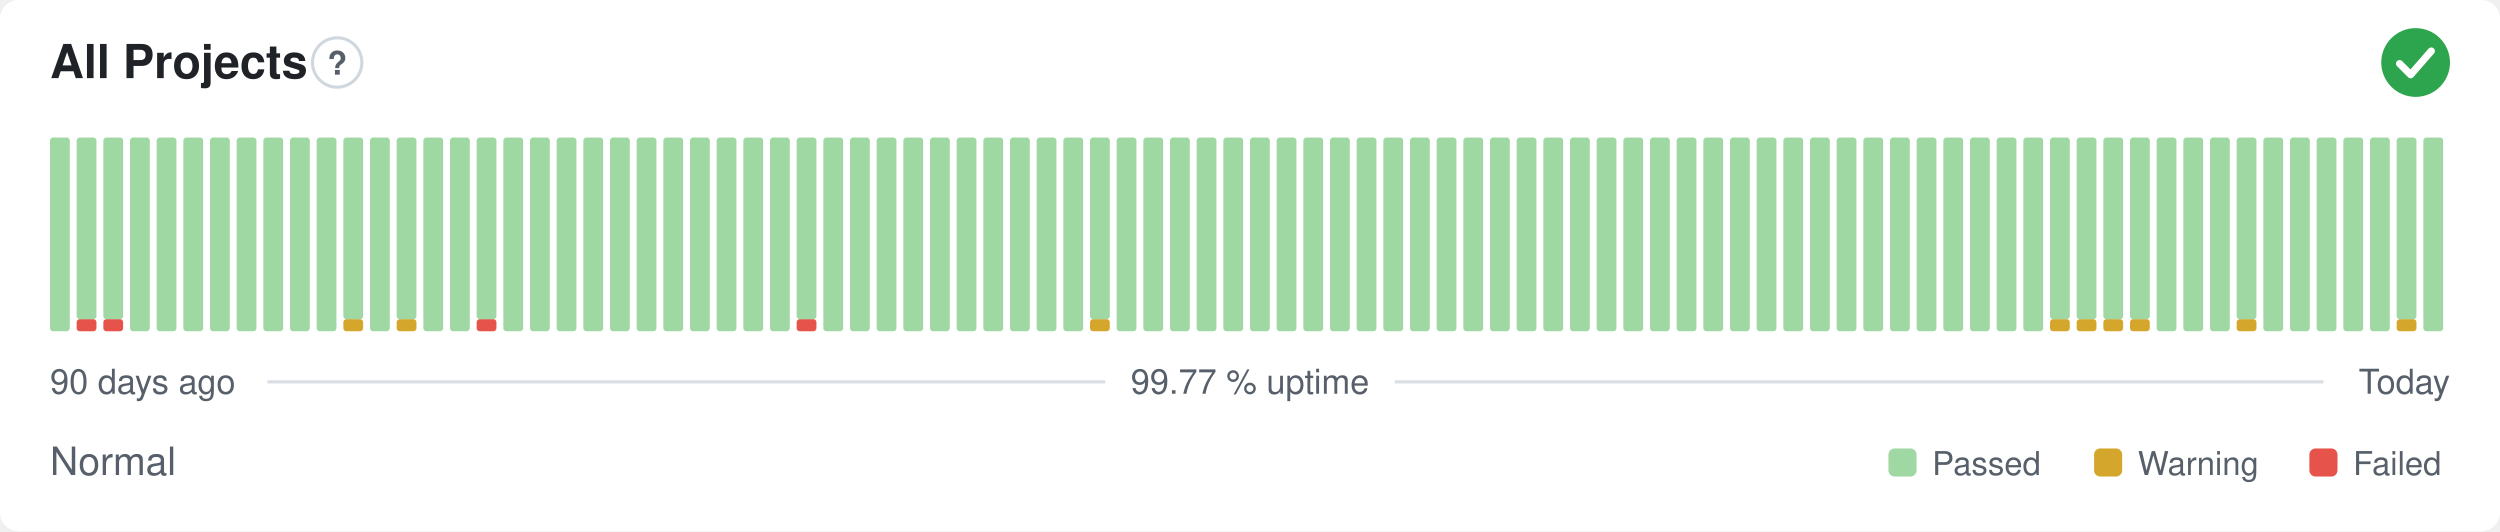
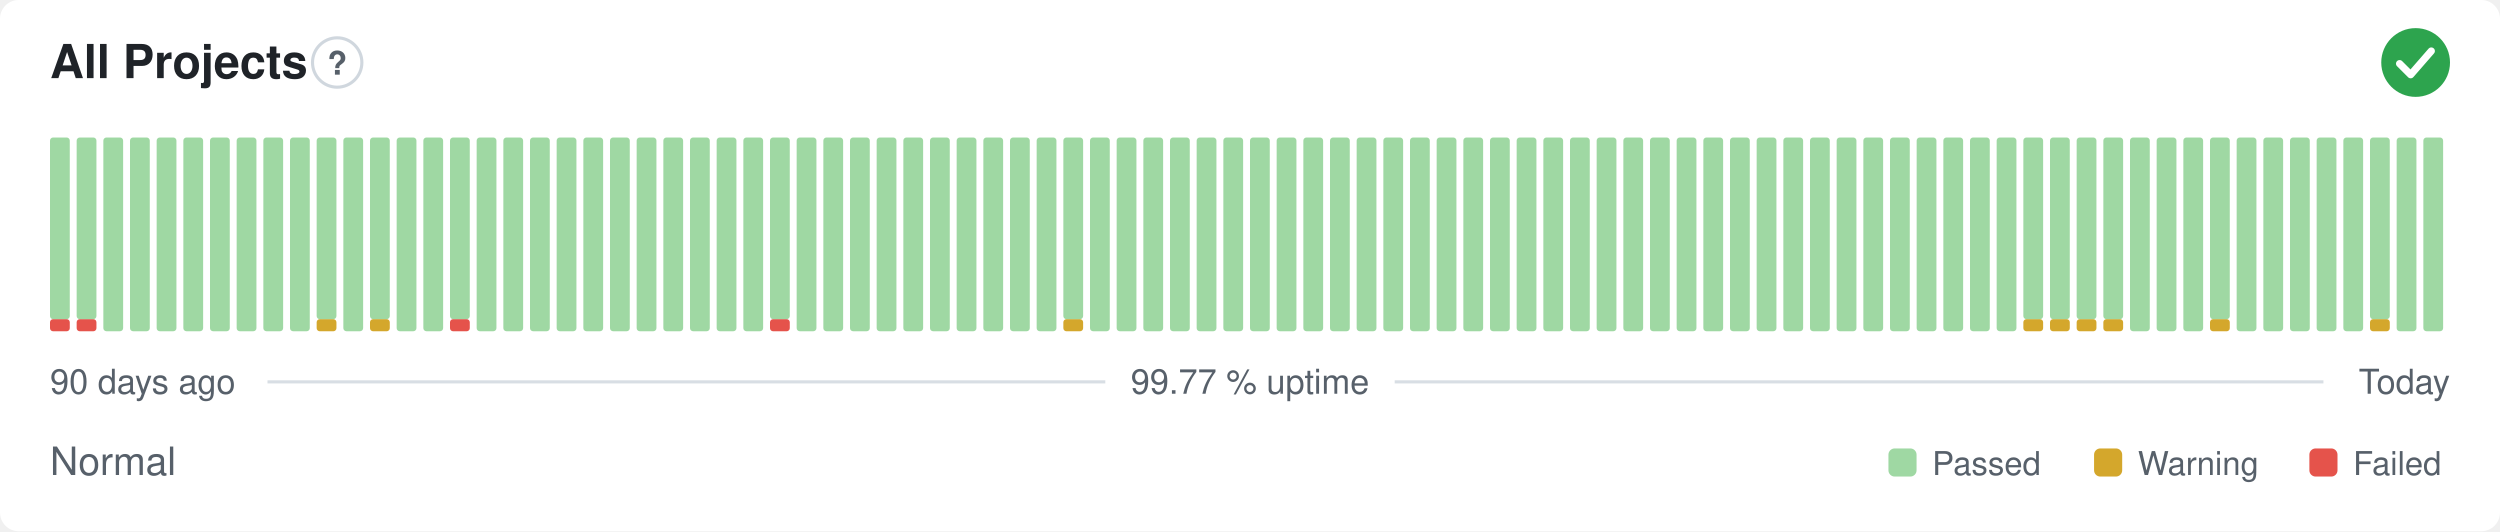
<svg xmlns="http://www.w3.org/2000/svg" width="800" height="170" viewBox="0 0 800 170" role="img" aria-label="All Projects: Normal, 99.77 % uptime over the last 90 days" font-family="-apple-system,BlinkMacSystemFont,'Segoe UI',Helvetica,Arial,sans-serif">
  <style>
    @media (prefers-color-scheme: dark) {
      .bg { fill: #0d1117 }
      .title { fill: #e6edf3 }
      .muted { fill: #8b949e }
      .hint { stroke: #30363d }
      .rule { stroke: #30363d }
      .nodata { fill: #21262d }
    }
  </style>
  <rect class="bg" width="800" height="170" rx="6" fill="#ffffff" />
  <text class="title" x="16" y="25" font-size="15" font-weight="600" fill="#1f2328">All Projects</text>
  <circle class="hint" cx="107.9" cy="20" r="7.9" fill="none" stroke="#d0d7de" stroke-width="1" />
  <text class="muted" x="107.9" y="23.9" text-anchor="middle" font-size="10.4" font-weight="700" fill="#57606a">?</text>
  <circle cx="773" cy="20" r="11" fill="#2da44e" />
  <path d="M767.87 20.37l3.54 3.54 6.60 -7.58" fill="none" stroke="#fff" stroke-width="2.31" stroke-linecap="round" stroke-linejoin="round" />
-   <rect x="16.00" y="44.00" width="6.33" height="62.00" rx="1" fill="#9fd8a3" />
+   <rect x="16.00" y="102.13" width="6.33" height="3.88" rx="1" fill="#e5534b" />
+   <rect x="16.00" y="44.00" width="6.33" height="58.13" rx="1" fill="#9fd8a3" />
  <rect x="24.53" y="102.13" width="6.33" height="3.88" rx="1" fill="#e5534b" />
  <rect x="24.53" y="44.00" width="6.33" height="58.13" rx="1" fill="#9fd8a3" />
-   <rect x="33.07" y="102.13" width="6.33" height="3.88" rx="1" fill="#e5534b" />
-   <rect x="33.07" y="44.00" width="6.33" height="58.13" rx="1" fill="#9fd8a3" />
+   <rect x="33.07" y="44.00" width="6.33" height="62.00" rx="1" fill="#9fd8a3" />
  <rect x="41.60" y="44.00" width="6.33" height="62.00" rx="1" fill="#9fd8a3" />
  <rect x="50.13" y="44.00" width="6.33" height="62.00" rx="1" fill="#9fd8a3" />
  <rect x="58.67" y="44.00" width="6.33" height="62.00" rx="1" fill="#9fd8a3" />
  <rect x="67.20" y="44.00" width="6.33" height="62.00" rx="1" fill="#9fd8a3" />
  <rect x="75.73" y="44.00" width="6.33" height="62.00" rx="1" fill="#9fd8a3" />
  <rect x="84.27" y="44.00" width="6.33" height="62.00" rx="1" fill="#9fd8a3" />
  <rect x="92.80" y="44.00" width="6.33" height="62.00" rx="1" fill="#9fd8a3" />
-   <rect x="101.33" y="44.00" width="6.33" height="62.00" rx="1" fill="#9fd8a3" />
-   <rect x="109.87" y="102.13" width="6.33" height="3.88" rx="1" fill="#d4a72c" />
-   <rect x="109.87" y="44.00" width="6.33" height="58.13" rx="1" fill="#9fd8a3" />
-   <rect x="118.40" y="44.00" width="6.33" height="62.00" rx="1" fill="#9fd8a3" />
-   <rect x="126.93" y="102.13" width="6.33" height="3.88" rx="1" fill="#d4a72c" />
-   <rect x="126.93" y="44.00" width="6.33" height="58.13" rx="1" fill="#9fd8a3" />
+   <rect x="101.33" y="102.13" width="6.33" height="3.88" rx="1" fill="#d4a72c" />
+   <rect x="101.33" y="44.00" width="6.33" height="58.13" rx="1" fill="#9fd8a3" />
+   <rect x="109.87" y="44.00" width="6.33" height="62.00" rx="1" fill="#9fd8a3" />
+   <rect x="118.40" y="102.13" width="6.33" height="3.88" rx="1" fill="#d4a72c" />
+   <rect x="118.40" y="44.00" width="6.33" height="58.13" rx="1" fill="#9fd8a3" />
+   <rect x="126.93" y="44.00" width="6.33" height="62.00" rx="1" fill="#9fd8a3" />
  <rect x="135.47" y="44.00" width="6.33" height="62.00" rx="1" fill="#9fd8a3" />
-   <rect x="144.00" y="44.00" width="6.33" height="62.00" rx="1" fill="#9fd8a3" />
-   <rect x="152.53" y="102.13" width="6.33" height="3.88" rx="1" fill="#e5534b" />
-   <rect x="152.53" y="44.00" width="6.33" height="58.13" rx="1" fill="#9fd8a3" />
+   <rect x="144.00" y="102.13" width="6.33" height="3.88" rx="1" fill="#e5534b" />
+   <rect x="144.00" y="44.00" width="6.33" height="58.13" rx="1" fill="#9fd8a3" />
+   <rect x="152.53" y="44.00" width="6.33" height="62.00" rx="1" fill="#9fd8a3" />
  <rect x="161.07" y="44.00" width="6.33" height="62.00" rx="1" fill="#9fd8a3" />
  <rect x="169.60" y="44.00" width="6.33" height="62.00" rx="1" fill="#9fd8a3" />
  <rect x="178.13" y="44.00" width="6.33" height="62.00" rx="1" fill="#9fd8a3" />
  <rect x="186.67" y="44.00" width="6.33" height="62.00" rx="1" fill="#9fd8a3" />
  <rect x="195.20" y="44.00" width="6.33" height="62.00" rx="1" fill="#9fd8a3" />
  <rect x="203.73" y="44.00" width="6.33" height="62.00" rx="1" fill="#9fd8a3" />
  <rect x="212.27" y="44.00" width="6.33" height="62.00" rx="1" fill="#9fd8a3" />
  <rect x="220.80" y="44.00" width="6.33" height="62.00" rx="1" fill="#9fd8a3" />
  <rect x="229.33" y="44.00" width="6.33" height="62.00" rx="1" fill="#9fd8a3" />
  <rect x="237.87" y="44.00" width="6.33" height="62.00" rx="1" fill="#9fd8a3" />
-   <rect x="246.40" y="44.00" width="6.33" height="62.00" rx="1" fill="#9fd8a3" />
-   <rect x="254.93" y="102.13" width="6.33" height="3.88" rx="1" fill="#e5534b" />
-   <rect x="254.93" y="44.00" width="6.33" height="58.13" rx="1" fill="#9fd8a3" />
+   <rect x="246.40" y="102.13" width="6.33" height="3.88" rx="1" fill="#e5534b" />
+   <rect x="246.40" y="44.00" width="6.33" height="58.13" rx="1" fill="#9fd8a3" />
+   <rect x="254.93" y="44.00" width="6.33" height="62.00" rx="1" fill="#9fd8a3" />
  <rect x="263.47" y="44.00" width="6.33" height="62.00" rx="1" fill="#9fd8a3" />
  <rect x="272.00" y="44.00" width="6.33" height="62.00" rx="1" fill="#9fd8a3" />
  <rect x="280.53" y="44.00" width="6.33" height="62.00" rx="1" fill="#9fd8a3" />
  <rect x="289.07" y="44.00" width="6.33" height="62.00" rx="1" fill="#9fd8a3" />
  <rect x="297.60" y="44.00" width="6.33" height="62.00" rx="1" fill="#9fd8a3" />
  <rect x="306.13" y="44.00" width="6.33" height="62.00" rx="1" fill="#9fd8a3" />
  <rect x="314.67" y="44.00" width="6.33" height="62.00" rx="1" fill="#9fd8a3" />
  <rect x="323.20" y="44.00" width="6.33" height="62.00" rx="1" fill="#9fd8a3" />
  <rect x="331.73" y="44.00" width="6.33" height="62.00" rx="1" fill="#9fd8a3" />
-   <rect x="340.27" y="44.00" width="6.33" height="62.00" rx="1" fill="#9fd8a3" />
-   <rect x="348.80" y="102.13" width="6.33" height="3.88" rx="1" fill="#d4a72c" />
-   <rect x="348.80" y="44.00" width="6.33" height="58.13" rx="1" fill="#9fd8a3" />
+   <rect x="340.27" y="102.13" width="6.33" height="3.88" rx="1" fill="#d4a72c" />
+   <rect x="340.27" y="44.00" width="6.33" height="58.13" rx="1" fill="#9fd8a3" />
+   <rect x="348.80" y="44.00" width="6.33" height="62.00" rx="1" fill="#9fd8a3" />
  <rect x="357.33" y="44.00" width="6.33" height="62.00" rx="1" fill="#9fd8a3" />
  <rect x="365.87" y="44.00" width="6.33" height="62.00" rx="1" fill="#9fd8a3" />
  <rect x="374.40" y="44.00" width="6.33" height="62.00" rx="1" fill="#9fd8a3" />
  <rect x="382.93" y="44.00" width="6.33" height="62.00" rx="1" fill="#9fd8a3" />
  <rect x="391.47" y="44.00" width="6.33" height="62.00" rx="1" fill="#9fd8a3" />
  <rect x="400.00" y="44.00" width="6.33" height="62.00" rx="1" fill="#9fd8a3" />
  <rect x="408.53" y="44.00" width="6.33" height="62.00" rx="1" fill="#9fd8a3" />
  <rect x="417.07" y="44.00" width="6.33" height="62.00" rx="1" fill="#9fd8a3" />
  <rect x="425.60" y="44.00" width="6.33" height="62.00" rx="1" fill="#9fd8a3" />
  <rect x="434.13" y="44.00" width="6.33" height="62.00" rx="1" fill="#9fd8a3" />
  <rect x="442.67" y="44.00" width="6.33" height="62.00" rx="1" fill="#9fd8a3" />
  <rect x="451.20" y="44.00" width="6.33" height="62.00" rx="1" fill="#9fd8a3" />
  <rect x="459.73" y="44.00" width="6.33" height="62.00" rx="1" fill="#9fd8a3" />
  <rect x="468.27" y="44.00" width="6.33" height="62.00" rx="1" fill="#9fd8a3" />
  <rect x="476.80" y="44.00" width="6.33" height="62.00" rx="1" fill="#9fd8a3" />
  <rect x="485.33" y="44.00" width="6.33" height="62.00" rx="1" fill="#9fd8a3" />
  <rect x="493.87" y="44.00" width="6.33" height="62.00" rx="1" fill="#9fd8a3" />
  <rect x="502.40" y="44.00" width="6.33" height="62.00" rx="1" fill="#9fd8a3" />
  <rect x="510.93" y="44.00" width="6.33" height="62.00" rx="1" fill="#9fd8a3" />
  <rect x="519.47" y="44.00" width="6.33" height="62.00" rx="1" fill="#9fd8a3" />
  <rect x="528.00" y="44.00" width="6.33" height="62.00" rx="1" fill="#9fd8a3" />
  <rect x="536.53" y="44.00" width="6.33" height="62.00" rx="1" fill="#9fd8a3" />
  <rect x="545.07" y="44.00" width="6.33" height="62.00" rx="1" fill="#9fd8a3" />
  <rect x="553.60" y="44.00" width="6.33" height="62.00" rx="1" fill="#9fd8a3" />
  <rect x="562.13" y="44.00" width="6.33" height="62.00" rx="1" fill="#9fd8a3" />
  <rect x="570.67" y="44.00" width="6.33" height="62.00" rx="1" fill="#9fd8a3" />
  <rect x="579.20" y="44.00" width="6.33" height="62.00" rx="1" fill="#9fd8a3" />
  <rect x="587.73" y="44.00" width="6.33" height="62.00" rx="1" fill="#9fd8a3" />
  <rect x="596.27" y="44.00" width="6.33" height="62.00" rx="1" fill="#9fd8a3" />
  <rect x="604.80" y="44.00" width="6.33" height="62.00" rx="1" fill="#9fd8a3" />
  <rect x="613.33" y="44.00" width="6.33" height="62.00" rx="1" fill="#9fd8a3" />
  <rect x="621.87" y="44.00" width="6.33" height="62.00" rx="1" fill="#9fd8a3" />
  <rect x="630.40" y="44.00" width="6.33" height="62.00" rx="1" fill="#9fd8a3" />
  <rect x="638.93" y="44.00" width="6.33" height="62.00" rx="1" fill="#9fd8a3" />
-   <rect x="647.47" y="44.00" width="6.33" height="62.00" rx="1" fill="#9fd8a3" />
+   <rect x="647.47" y="102.13" width="6.33" height="3.88" rx="1" fill="#d4a72c" />
+   <rect x="647.47" y="44.00" width="6.33" height="58.13" rx="1" fill="#9fd8a3" />
  <rect x="656.00" y="102.13" width="6.33" height="3.88" rx="1" fill="#d4a72c" />
  <rect x="656.00" y="44.00" width="6.33" height="58.13" rx="1" fill="#9fd8a3" />
  <rect x="664.53" y="102.13" width="6.33" height="3.88" rx="1" fill="#d4a72c" />
  <rect x="664.53" y="44.00" width="6.33" height="58.13" rx="1" fill="#9fd8a3" />
  <rect x="673.07" y="102.13" width="6.33" height="3.88" rx="1" fill="#d4a72c" />
  <rect x="673.07" y="44.00" width="6.33" height="58.13" rx="1" fill="#9fd8a3" />
-   <rect x="681.60" y="102.13" width="6.33" height="3.88" rx="1" fill="#d4a72c" />
-   <rect x="681.60" y="44.00" width="6.33" height="58.13" rx="1" fill="#9fd8a3" />
+   <rect x="681.60" y="44.00" width="6.33" height="62.00" rx="1" fill="#9fd8a3" />
  <rect x="690.13" y="44.00" width="6.33" height="62.00" rx="1" fill="#9fd8a3" />
  <rect x="698.67" y="44.00" width="6.33" height="62.00" rx="1" fill="#9fd8a3" />
-   <rect x="707.20" y="44.00" width="6.33" height="62.00" rx="1" fill="#9fd8a3" />
-   <rect x="715.73" y="102.13" width="6.33" height="3.88" rx="1" fill="#d4a72c" />
-   <rect x="715.73" y="44.00" width="6.33" height="58.13" rx="1" fill="#9fd8a3" />
+   <rect x="707.20" y="102.13" width="6.33" height="3.88" rx="1" fill="#d4a72c" />
+   <rect x="707.20" y="44.00" width="6.33" height="58.13" rx="1" fill="#9fd8a3" />
+   <rect x="715.73" y="44.00" width="6.33" height="62.00" rx="1" fill="#9fd8a3" />
  <rect x="724.27" y="44.00" width="6.33" height="62.00" rx="1" fill="#9fd8a3" />
  <rect x="732.80" y="44.00" width="6.33" height="62.00" rx="1" fill="#9fd8a3" />
  <rect x="741.33" y="44.00" width="6.33" height="62.00" rx="1" fill="#9fd8a3" />
  <rect x="749.87" y="44.00" width="6.33" height="62.00" rx="1" fill="#9fd8a3" />
-   <rect x="758.40" y="44.00" width="6.33" height="62.00" rx="1" fill="#9fd8a3" />
-   <rect x="766.93" y="102.13" width="6.33" height="3.88" rx="1" fill="#d4a72c" />
-   <rect x="766.93" y="44.00" width="6.33" height="58.13" rx="1" fill="#9fd8a3" />
+   <rect x="758.40" y="102.13" width="6.33" height="3.88" rx="1" fill="#d4a72c" />
+   <rect x="758.40" y="44.00" width="6.33" height="58.13" rx="1" fill="#9fd8a3" />
+   <rect x="766.93" y="44.00" width="6.33" height="62.00" rx="1" fill="#9fd8a3" />
  <rect x="775.47" y="44.00" width="6.33" height="62.00" rx="1" fill="#9fd8a3" />
  <text class="muted" x="16" y="126" font-size="11" fill="#57606a">90 days ago</text>
  <text class="muted" x="400" y="126" text-anchor="middle" font-size="11" fill="#57606a">99.77 % uptime</text>
  <text class="muted" x="784" y="126" text-anchor="end" font-size="11" fill="#57606a">Today</text>
  <line class="rule" x1="85.6" y1="122.2" x2="353.7" y2="122.2" stroke="#d8dee4" stroke-width="1" />
  <line class="rule" x1="446.3" y1="122.2" x2="743.5" y2="122.2" stroke="#d8dee4" stroke-width="1" />
  <text class="muted" x="16" y="152" font-size="12.5" fill="#57606a">Normal</text>
  <rect x="604.3" y="143.5" width="9.0" height="9.0" rx="2" fill="#9fd8a3" />
  <text class="muted" x="618.3" y="152" font-size="10.5" fill="#57606a">Passed</text>
  <rect x="670.1" y="143.5" width="9.0" height="9.0" rx="2" fill="#d4a72c" />
  <text class="muted" x="684.1" y="152" font-size="10.5" fill="#57606a">Warning</text>
  <rect x="739.0" y="143.5" width="9.0" height="9.0" rx="2" fill="#e5534b" />
  <text class="muted" x="753.0" y="152" font-size="10.5" fill="#57606a">Failed</text>
</svg>
